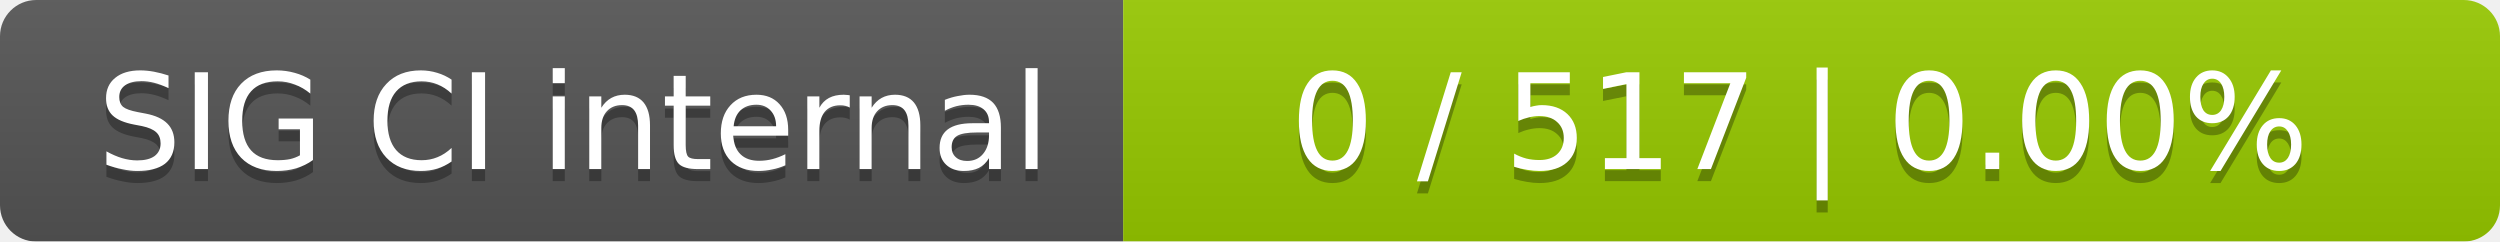
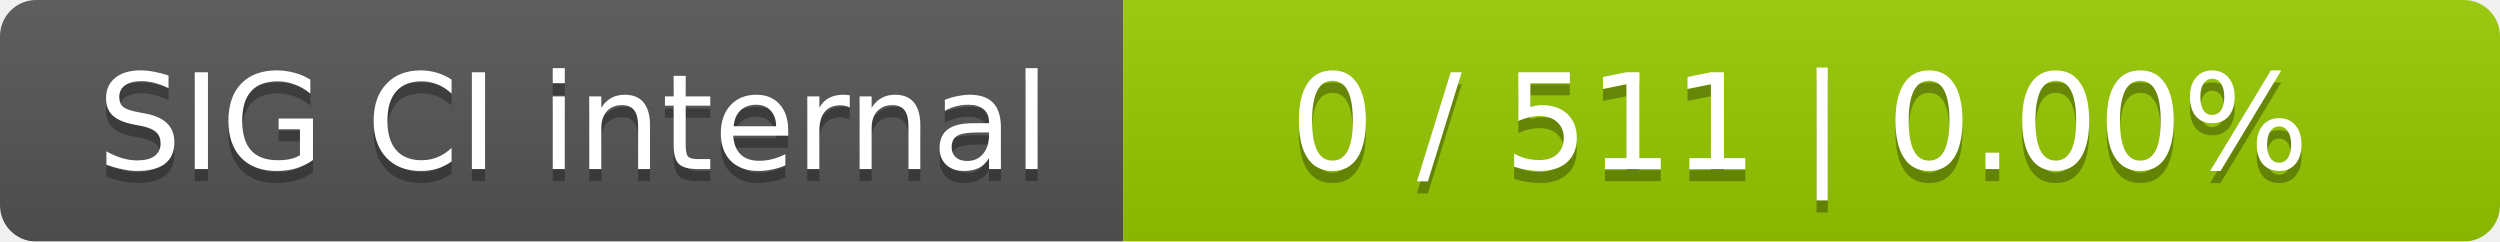
<svg xmlns="http://www.w3.org/2000/svg" width="207" height="20">
  <linearGradient id="smooth" x2="0" y2="100%">
    <stop offset="0" stop-color="#bbb" stop-opacity=".1" />
    <stop offset="1" stop-opacity=".1" />
  </linearGradient>
  <mask id="round">
    <rect width="207" height="20" rx="3" fill="#fff" />
  </mask>
  <g mask="url(#round)">
    <rect width="93" height="20" fill="#555" />
    <rect x="93" width="114" height="20" fill="#97ca00" />
    <rect width="207" height="20" fill="url(#smooth)" />
  </g>
  <g fill="#fff" text-anchor="middle" font-family="DejaVu Sans,Verdana,Geneva,sans-serif" font-size="11">
    <text x="47.5" y="15" fill="#010101" fill-opacity=".3">SIG CI internal</text>
    <text x="47.5" y="14">SIG CI internal</text>
-     <text x="149" y="15" fill="#010101" fill-opacity=".3">0 / 517    |    0.00%</text>
-     <text x="149" y="14">0 / 517    |    0.00%</text>
+     <text x="149" y="15" fill="#010101" fill-opacity=".3">0 / 511    |    0.00%</text>
+     <text x="149" y="14">0 / 511    |    0.00%</text>
  </g>
</svg>
